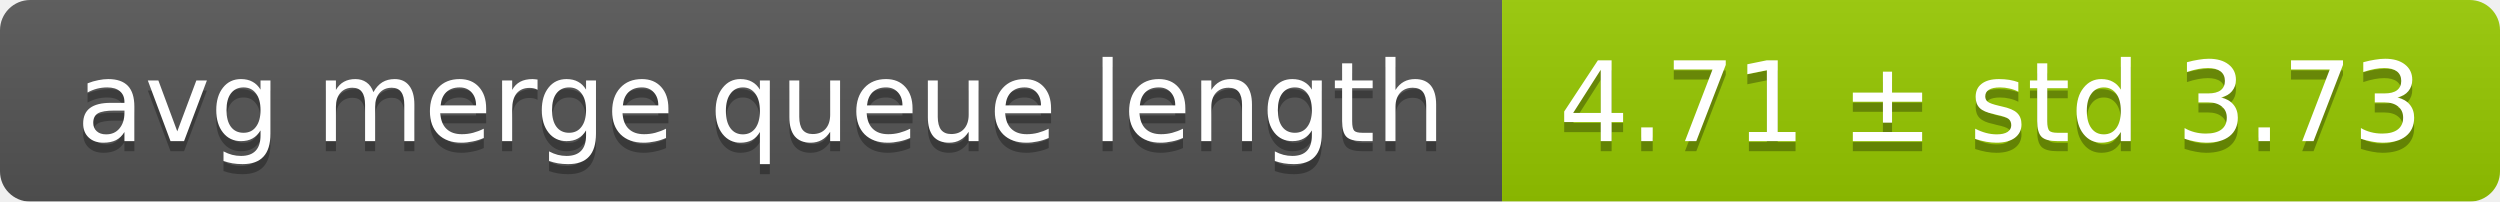
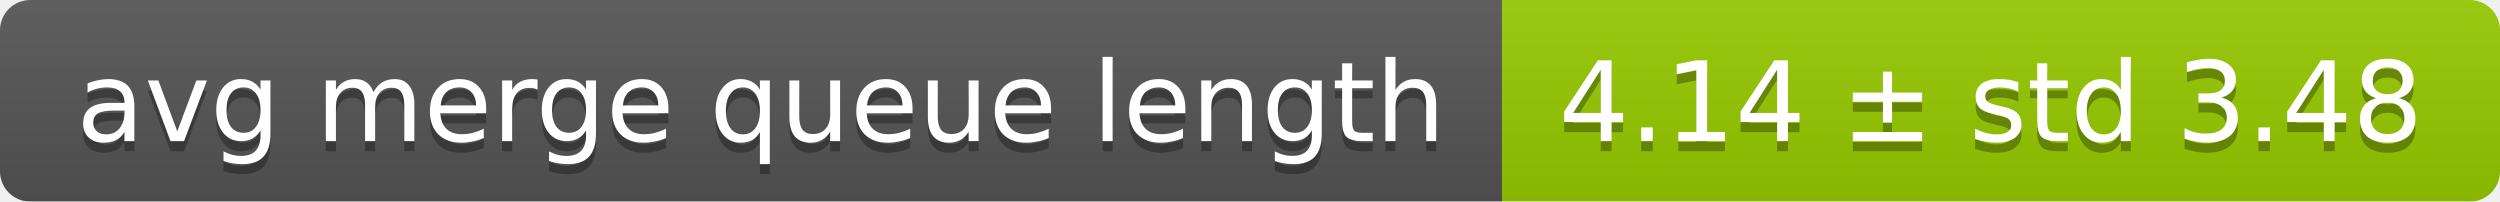
<svg xmlns="http://www.w3.org/2000/svg" width="248" height="20">
  <linearGradient id="smooth" x2="0" y2="100%">
    <stop offset="0" stop-color="#bbb" stop-opacity=".1" />
    <stop offset="1" stop-opacity=".1" />
  </linearGradient>
  <mask id="round">
    <rect width="248" height="20" rx="3" fill="#fff" />
  </mask>
  <g mask="url(#round)">
    <rect width="149" height="20" fill="#555" />
    <rect x="149" width="99" height="20" fill="#97ca00" />
    <rect width="248" height="20" fill="url(#smooth)" />
  </g>
  <g fill="#fff" text-anchor="middle" font-family="DejaVu Sans,Verdana,Geneva,sans-serif" font-size="11">
    <text x="75.5" y="15" fill="#010101" fill-opacity=".3">avg merge queue length</text>
    <text x="75.5" y="14">avg merge queue length</text>
-     <text x="197.5" y="15" fill="#010101" fill-opacity=".3">4.71 ± std 3.73</text>
-     <text x="197.5" y="14">4.71 ± std 3.73</text>
+     <text x="197.5" y="15" fill="#010101" fill-opacity=".3">4.14 ± std 3.48</text>
+     <text x="197.5" y="14">4.14 ± std 3.48</text>
  </g>
</svg>
